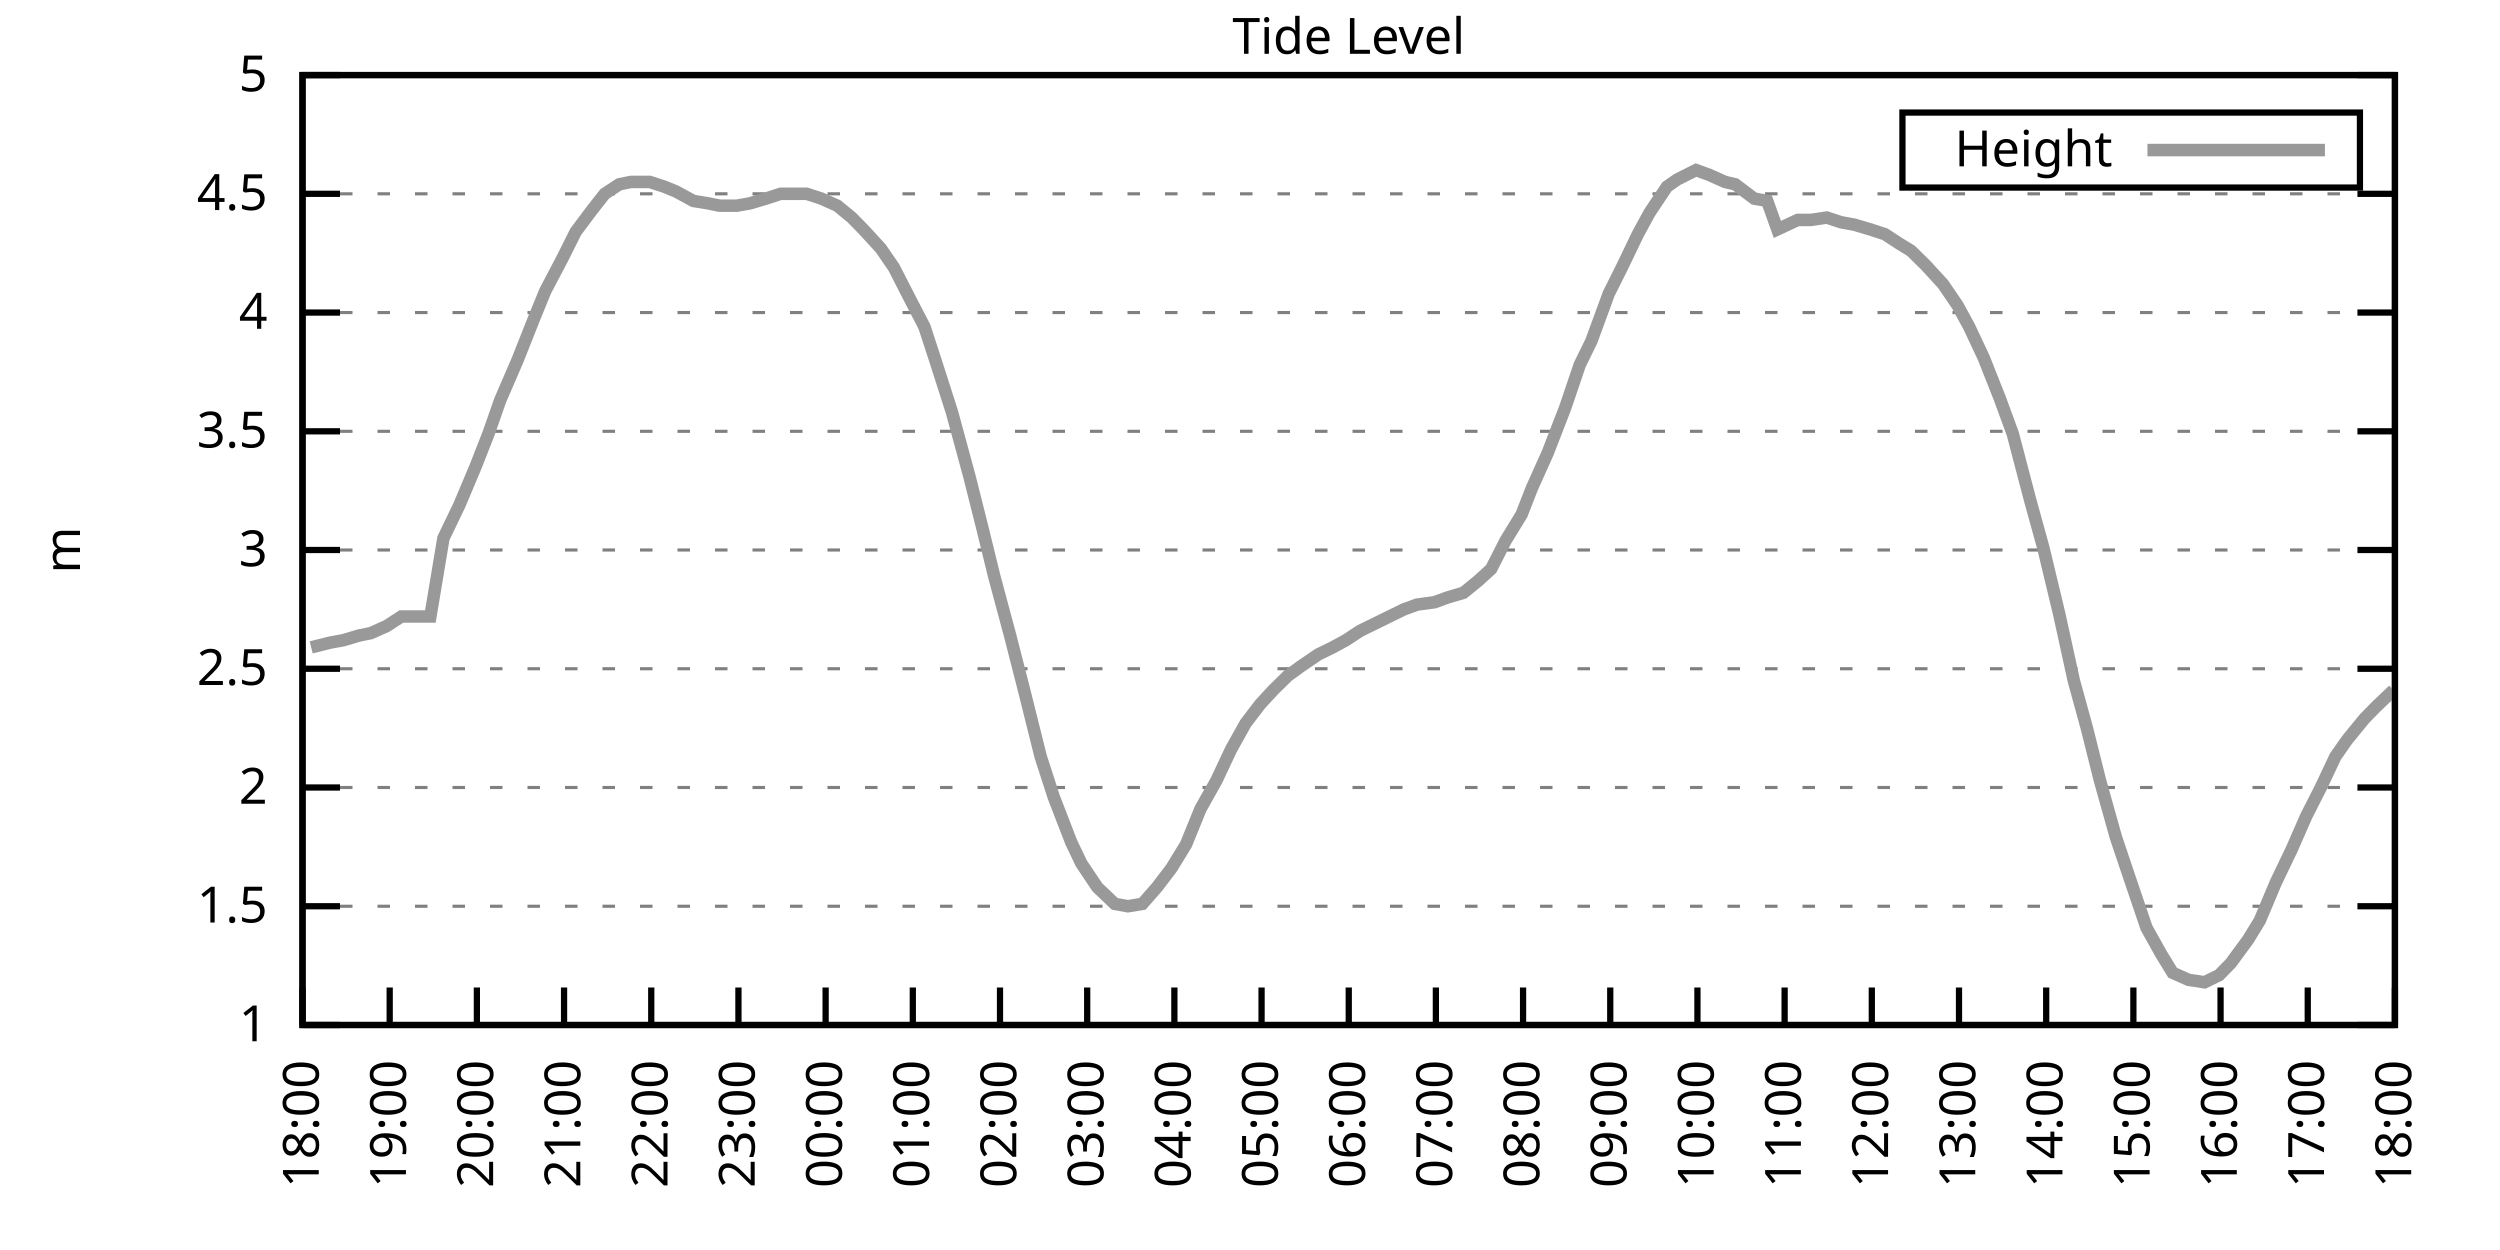
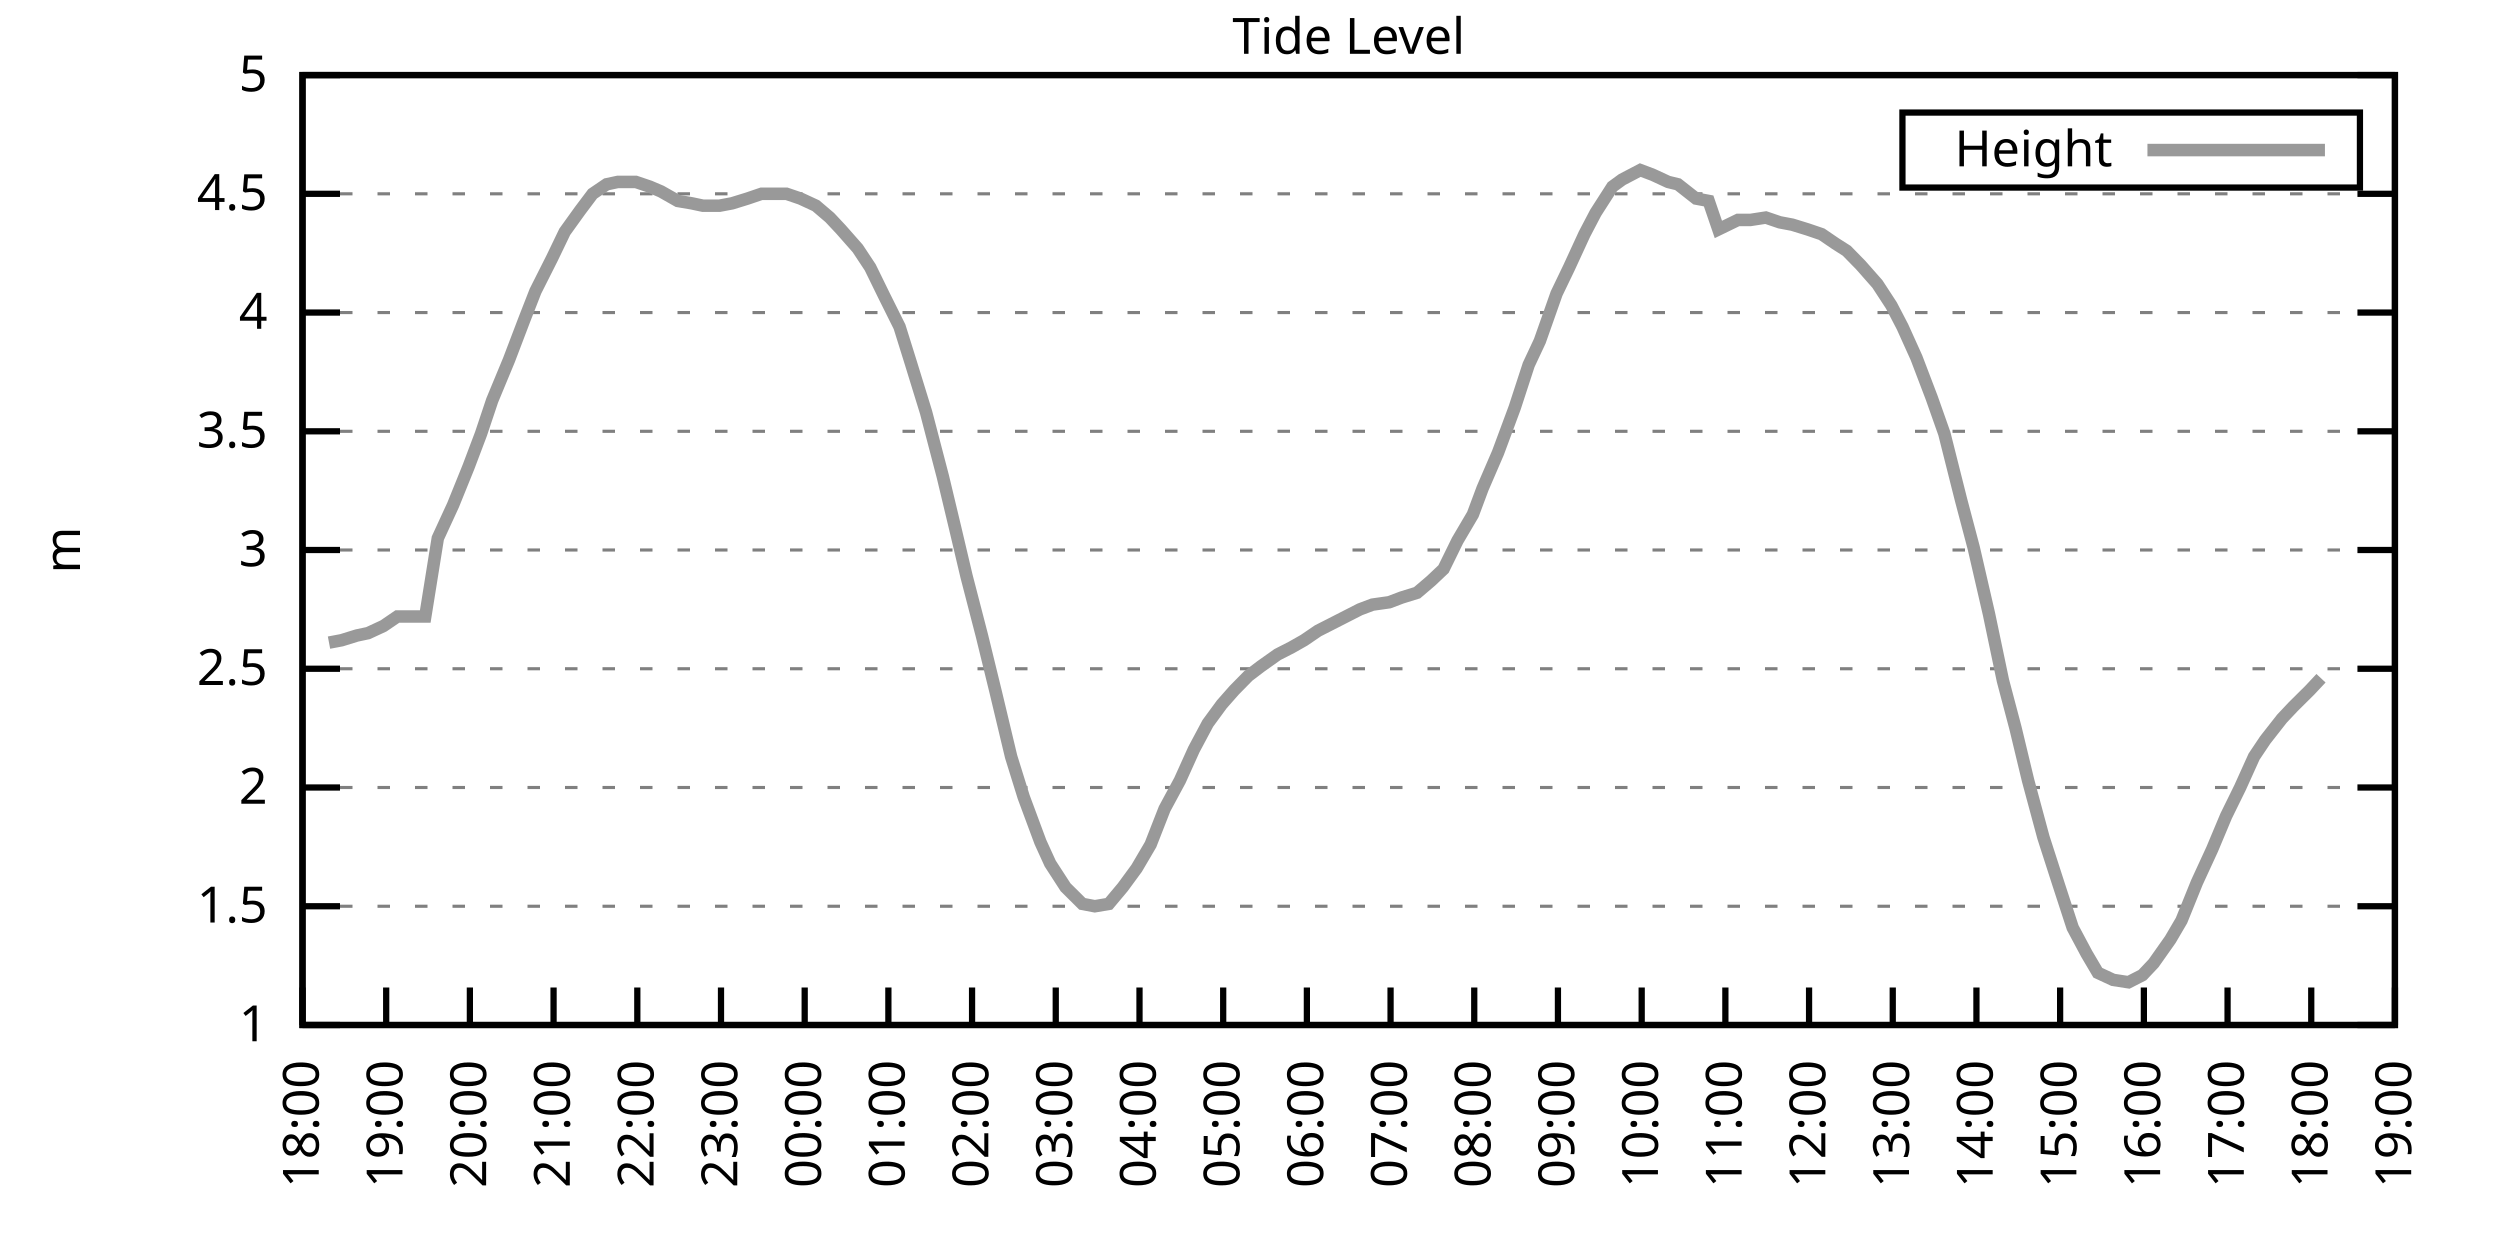
<svg xmlns="http://www.w3.org/2000/svg" xmlns:xlink="http://www.w3.org/1999/xlink" width="400" height="200" viewBox="0 0 400 200">
  <g id="gnuplot_canvas">
    <rect x="0" y="0" width="400" height="200" fill="none" />
    <defs>
      <circle id="gpDot" r="0.5" stroke-width="0.5" stroke="currentColor" />
      <path id="gpPt0" stroke-width="0.333" stroke="currentColor" d="M-1,0 h2 M0,-1 v2" />
      <path id="gpPt1" stroke-width="0.333" stroke="currentColor" d="M-1,-1 L1,1 M1,-1 L-1,1" />
      <path id="gpPt2" stroke-width="0.333" stroke="currentColor" d="M-1,0 L1,0 M0,-1 L0,1 M-1,-1 L1,1 M-1,1 L1,-1" />
      <rect id="gpPt3" stroke-width="0.333" stroke="currentColor" x="-1" y="-1" width="2" height="2" />
      <rect id="gpPt4" stroke-width="0.333" stroke="currentColor" fill="currentColor" x="-1" y="-1" width="2" height="2" />
      <circle id="gpPt5" stroke-width="0.333" stroke="currentColor" cx="0" cy="0" r="1" />
      <use xlink:href="#gpPt5" id="gpPt6" fill="currentColor" stroke="none" />
      <path id="gpPt7" stroke-width="0.333" stroke="currentColor" d="M0,-1.33 L-1.33,0.67 L1.33,0.67 z" />
      <use xlink:href="#gpPt7" id="gpPt8" fill="currentColor" stroke="none" />
      <use xlink:href="#gpPt7" id="gpPt9" stroke="currentColor" transform="rotate(180)" />
      <use xlink:href="#gpPt9" id="gpPt10" fill="currentColor" stroke="none" />
      <use xlink:href="#gpPt3" id="gpPt11" stroke="currentColor" transform="rotate(45)" />
      <use xlink:href="#gpPt11" id="gpPt12" fill="currentColor" stroke="none" />
      <path id="gpPt13" stroke-width="0.333" stroke="currentColor" d="M0,1.330 L1.265,0.411 L0.782,-1.067 L-0.782,-1.076 L-1.265,0.411 z" />
      <use xlink:href="#gpPt13" id="gpPt14" fill="currentColor" stroke="none" />
      <filter id="textbox" filterUnits="objectBoundingBox" x="0" y="0" height="1" width="1">
        <feFlood flood-color="white" flood-opacity="1" result="bgnd" />
        <feComposite in="SourceGraphic" in2="bgnd" operator="atop" />
      </filter>
      <filter id="greybox" filterUnits="objectBoundingBox" x="0" y="0" height="1" width="1">
        <feFlood flood-color="lightgrey" flood-opacity="1" result="grey" />
        <feComposite in="SourceGraphic" in2="grey" operator="atop" />
      </filter>
    </defs>
    <g fill="none" color="white" stroke="currentColor" stroke-width="1.00" stroke-linecap="butt" stroke-linejoin="miter">
</g>
    <g fill="none" color="black" stroke="currentColor" stroke-width="1.00" stroke-linecap="butt" stroke-linejoin="miter">
      <g stroke="none" shape-rendering="crispEdges">
        <polygon fill="rgb(255, 255, 255)" points="48.40,164.00 383.18,164.00 383.18,12.02 48.40,12.02 " />
      </g>
    </g>
    <g fill="none" color="black" stroke="currentColor" stroke-width="1.00" stroke-linecap="butt" stroke-linejoin="miter">
</g>
    <g fill="none" color="black" stroke="black" stroke-width="0.50" stroke-linecap="butt" stroke-linejoin="miter">
</g>
    <g fill="none" color="gray" stroke="currentColor" stroke-width="0.50" stroke-linecap="butt" stroke-linejoin="miter">
      <path stroke="gray" stroke-dasharray="2,4" class="gridline" d="M48.40,164.00 L383.19,164.00  " />
    </g>
    <g fill="none" color="gray" stroke="gray" stroke-width="1.00" stroke-linecap="butt" stroke-linejoin="miter">
</g>
    <g fill="none" color="black" stroke="currentColor" stroke-width="1.00" stroke-linecap="butt" stroke-linejoin="miter">
      <path stroke="black" d="M48.40,164.00 L54.40,164.00 M383.19,164.00 L377.19,164.00  " />
      <g transform="translate(42.80,166.60)" stroke="none" fill="black" font-family="Sans" font-size="8.00" text-anchor="end">
        <text>
          <tspan font-family="Sans"> 1</tspan>
        </text>
      </g>
    </g>
    <g fill="none" color="black" stroke="currentColor" stroke-width="1.00" stroke-linecap="butt" stroke-linejoin="miter">
</g>
    <g fill="none" color="black" stroke="black" stroke-width="0.50" stroke-linecap="butt" stroke-linejoin="miter">
</g>
    <g fill="none" color="gray" stroke="currentColor" stroke-width="0.50" stroke-linecap="butt" stroke-linejoin="miter">
      <path stroke="gray" stroke-dasharray="2,4" class="gridline" d="M48.40,145.00 L383.19,145.00  " />
    </g>
    <g fill="none" color="gray" stroke="gray" stroke-width="1.00" stroke-linecap="butt" stroke-linejoin="miter">
</g>
    <g fill="none" color="black" stroke="currentColor" stroke-width="1.00" stroke-linecap="butt" stroke-linejoin="miter">
      <path stroke="black" d="M48.40,145.00 L54.40,145.00 M383.19,145.00 L377.19,145.00  " />
      <g transform="translate(42.80,147.60)" stroke="none" fill="black" font-family="Sans" font-size="8.00" text-anchor="end">
        <text>
          <tspan font-family="Sans"> 1.5</tspan>
        </text>
      </g>
    </g>
    <g fill="none" color="black" stroke="currentColor" stroke-width="1.00" stroke-linecap="butt" stroke-linejoin="miter">
</g>
    <g fill="none" color="black" stroke="black" stroke-width="0.50" stroke-linecap="butt" stroke-linejoin="miter">
</g>
    <g fill="none" color="gray" stroke="currentColor" stroke-width="0.50" stroke-linecap="butt" stroke-linejoin="miter">
      <path stroke="gray" stroke-dasharray="2,4" class="gridline" d="M48.40,126.00 L383.19,126.00  " />
    </g>
    <g fill="none" color="gray" stroke="gray" stroke-width="1.00" stroke-linecap="butt" stroke-linejoin="miter">
</g>
    <g fill="none" color="black" stroke="currentColor" stroke-width="1.00" stroke-linecap="butt" stroke-linejoin="miter">
      <path stroke="black" d="M48.40,126.00 L54.40,126.00 M383.19,126.00 L377.19,126.00  " />
      <g transform="translate(42.80,128.60)" stroke="none" fill="black" font-family="Sans" font-size="8.00" text-anchor="end">
        <text>
          <tspan font-family="Sans"> 2</tspan>
        </text>
      </g>
    </g>
    <g fill="none" color="black" stroke="currentColor" stroke-width="1.00" stroke-linecap="butt" stroke-linejoin="miter">
</g>
    <g fill="none" color="black" stroke="black" stroke-width="0.50" stroke-linecap="butt" stroke-linejoin="miter">
</g>
    <g fill="none" color="gray" stroke="currentColor" stroke-width="0.50" stroke-linecap="butt" stroke-linejoin="miter">
      <path stroke="gray" stroke-dasharray="2,4" class="gridline" d="M48.40,107.00 L383.19,107.00  " />
    </g>
    <g fill="none" color="gray" stroke="gray" stroke-width="1.00" stroke-linecap="butt" stroke-linejoin="miter">
</g>
    <g fill="none" color="black" stroke="currentColor" stroke-width="1.00" stroke-linecap="butt" stroke-linejoin="miter">
      <path stroke="black" d="M48.40,107.00 L54.40,107.00 M383.19,107.00 L377.19,107.00  " />
      <g transform="translate(42.80,109.60)" stroke="none" fill="black" font-family="Sans" font-size="8.00" text-anchor="end">
        <text>
          <tspan font-family="Sans"> 2.5</tspan>
        </text>
      </g>
    </g>
    <g fill="none" color="black" stroke="currentColor" stroke-width="1.00" stroke-linecap="butt" stroke-linejoin="miter">
</g>
    <g fill="none" color="black" stroke="black" stroke-width="0.50" stroke-linecap="butt" stroke-linejoin="miter">
</g>
    <g fill="none" color="gray" stroke="currentColor" stroke-width="0.50" stroke-linecap="butt" stroke-linejoin="miter">
      <path stroke="gray" stroke-dasharray="2,4" class="gridline" d="M48.40,88.00 L383.19,88.00  " />
    </g>
    <g fill="none" color="gray" stroke="gray" stroke-width="1.00" stroke-linecap="butt" stroke-linejoin="miter">
</g>
    <g fill="none" color="black" stroke="currentColor" stroke-width="1.00" stroke-linecap="butt" stroke-linejoin="miter">
      <path stroke="black" d="M48.40,88.00 L54.40,88.00 M383.19,88.00 L377.19,88.00  " />
      <g transform="translate(42.80,90.60)" stroke="none" fill="black" font-family="Sans" font-size="8.00" text-anchor="end">
        <text>
          <tspan font-family="Sans"> 3</tspan>
        </text>
      </g>
    </g>
    <g fill="none" color="black" stroke="currentColor" stroke-width="1.00" stroke-linecap="butt" stroke-linejoin="miter">
</g>
    <g fill="none" color="black" stroke="black" stroke-width="0.50" stroke-linecap="butt" stroke-linejoin="miter">
</g>
    <g fill="none" color="gray" stroke="currentColor" stroke-width="0.50" stroke-linecap="butt" stroke-linejoin="miter">
      <path stroke="gray" stroke-dasharray="2,4" class="gridline" d="M48.40,69.01 L383.19,69.01  " />
    </g>
    <g fill="none" color="gray" stroke="gray" stroke-width="1.00" stroke-linecap="butt" stroke-linejoin="miter">
</g>
    <g fill="none" color="black" stroke="currentColor" stroke-width="1.00" stroke-linecap="butt" stroke-linejoin="miter">
      <path stroke="black" d="M48.40,69.01 L54.40,69.01 M383.19,69.01 L377.19,69.01  " />
      <g transform="translate(42.80,71.61)" stroke="none" fill="black" font-family="Sans" font-size="8.00" text-anchor="end">
        <text>
          <tspan font-family="Sans"> 3.5</tspan>
        </text>
      </g>
    </g>
    <g fill="none" color="black" stroke="currentColor" stroke-width="1.00" stroke-linecap="butt" stroke-linejoin="miter">
</g>
    <g fill="none" color="black" stroke="black" stroke-width="0.50" stroke-linecap="butt" stroke-linejoin="miter">
</g>
    <g fill="none" color="gray" stroke="currentColor" stroke-width="0.50" stroke-linecap="butt" stroke-linejoin="miter">
      <path stroke="gray" stroke-dasharray="2,4" class="gridline" d="M48.40,50.01 L383.19,50.01  " />
    </g>
    <g fill="none" color="gray" stroke="gray" stroke-width="1.00" stroke-linecap="butt" stroke-linejoin="miter">
</g>
    <g fill="none" color="black" stroke="currentColor" stroke-width="1.00" stroke-linecap="butt" stroke-linejoin="miter">
      <path stroke="black" d="M48.40,50.01 L54.40,50.01 M383.19,50.01 L377.19,50.01  " />
      <g transform="translate(42.80,52.61)" stroke="none" fill="black" font-family="Sans" font-size="8.00" text-anchor="end">
        <text>
          <tspan font-family="Sans"> 4</tspan>
        </text>
      </g>
    </g>
    <g fill="none" color="black" stroke="currentColor" stroke-width="1.00" stroke-linecap="butt" stroke-linejoin="miter">
</g>
    <g fill="none" color="black" stroke="black" stroke-width="0.50" stroke-linecap="butt" stroke-linejoin="miter">
</g>
    <g fill="none" color="gray" stroke="currentColor" stroke-width="0.50" stroke-linecap="butt" stroke-linejoin="miter">
      <path stroke="gray" stroke-dasharray="2,4" class="gridline" d="M48.40,31.01 L383.19,31.01  " />
    </g>
    <g fill="none" color="gray" stroke="gray" stroke-width="1.00" stroke-linecap="butt" stroke-linejoin="miter">
</g>
    <g fill="none" color="black" stroke="currentColor" stroke-width="1.00" stroke-linecap="butt" stroke-linejoin="miter">
      <path stroke="black" d="M48.40,31.01 L54.40,31.01 M383.19,31.01 L377.19,31.01  " />
      <g transform="translate(42.80,33.61)" stroke="none" fill="black" font-family="Sans" font-size="8.00" text-anchor="end">
        <text>
          <tspan font-family="Sans"> 4.5</tspan>
        </text>
      </g>
    </g>
    <g fill="none" color="black" stroke="currentColor" stroke-width="1.00" stroke-linecap="butt" stroke-linejoin="miter">
</g>
    <g fill="none" color="black" stroke="black" stroke-width="0.50" stroke-linecap="butt" stroke-linejoin="miter">
</g>
    <g fill="none" color="gray" stroke="currentColor" stroke-width="0.50" stroke-linecap="butt" stroke-linejoin="miter">
      <path stroke="gray" stroke-dasharray="2,4" class="gridline" d="M48.40,12.01 L383.19,12.01  " />
    </g>
    <g fill="none" color="gray" stroke="gray" stroke-width="1.00" stroke-linecap="butt" stroke-linejoin="miter">
</g>
    <g fill="none" color="black" stroke="currentColor" stroke-width="1.00" stroke-linecap="butt" stroke-linejoin="miter">
      <path stroke="black" d="M48.40,12.01 L54.40,12.01 M383.19,12.01 L377.19,12.01  " />
      <g transform="translate(42.80,14.61)" stroke="none" fill="black" font-family="Sans" font-size="8.00" text-anchor="end">
        <text>
          <tspan font-family="Sans"> 5</tspan>
        </text>
      </g>
    </g>
    <g fill="none" color="black" stroke="currentColor" stroke-width="1.00" stroke-linecap="butt" stroke-linejoin="miter">
      <path stroke="black" d="M48.40,164.00 L48.40,158.00  " />
      <g transform="translate(51.00,169.60) rotate(270.00)" stroke="none" fill="black" font-family="Sans" font-size="8.00" text-anchor="end">
        <text>
          <tspan font-family="Sans">18:00</tspan>
        </text>
      </g>
    </g>
    <g fill="none" color="black" stroke="currentColor" stroke-width="1.00" stroke-linecap="butt" stroke-linejoin="miter">
-       <path stroke="black" d="M62.35,164.00 L62.35,158.00  " />
-       <g transform="translate(64.95,169.60) rotate(270.00)" stroke="none" fill="black" font-family="Sans" font-size="8.00" text-anchor="end">
+       <path stroke="black" d="M61.79,164.00 L61.79,158.00  " />
+       <g transform="translate(64.39,169.60) rotate(270.00)" stroke="none" fill="black" font-family="Sans" font-size="8.00" text-anchor="end">
        <text>
          <tspan font-family="Sans">19:00</tspan>
        </text>
      </g>
    </g>
    <g fill="none" color="black" stroke="currentColor" stroke-width="1.00" stroke-linecap="butt" stroke-linejoin="miter">
-       <path stroke="black" d="M76.30,164.00 L76.30,158.00  " />
-       <g transform="translate(78.90,169.60) rotate(270.00)" stroke="none" fill="black" font-family="Sans" font-size="8.00" text-anchor="end">
+       <path stroke="black" d="M75.18,164.00 L75.18,158.00  " />
+       <g transform="translate(77.78,169.60) rotate(270.00)" stroke="none" fill="black" font-family="Sans" font-size="8.00" text-anchor="end">
        <text>
          <tspan font-family="Sans">20:00</tspan>
        </text>
      </g>
    </g>
    <g fill="none" color="black" stroke="currentColor" stroke-width="1.00" stroke-linecap="butt" stroke-linejoin="miter">
-       <path stroke="black" d="M90.25,164.00 L90.25,158.00  " />
-       <g transform="translate(92.85,169.60) rotate(270.00)" stroke="none" fill="black" font-family="Sans" font-size="8.00" text-anchor="end">
+       <path stroke="black" d="M88.57,164.00 L88.57,158.00  " />
+       <g transform="translate(91.17,169.60) rotate(270.00)" stroke="none" fill="black" font-family="Sans" font-size="8.00" text-anchor="end">
        <text>
          <tspan font-family="Sans">21:00</tspan>
        </text>
      </g>
    </g>
    <g fill="none" color="black" stroke="currentColor" stroke-width="1.00" stroke-linecap="butt" stroke-linejoin="miter">
-       <path stroke="black" d="M104.20,164.00 L104.20,158.00  " />
-       <g transform="translate(106.80,169.60) rotate(270.00)" stroke="none" fill="black" font-family="Sans" font-size="8.00" text-anchor="end">
+       <path stroke="black" d="M101.97,164.00 L101.97,158.00  " />
+       <g transform="translate(104.57,169.60) rotate(270.00)" stroke="none" fill="black" font-family="Sans" font-size="8.00" text-anchor="end">
        <text>
          <tspan font-family="Sans">22:00</tspan>
        </text>
      </g>
    </g>
    <g fill="none" color="black" stroke="currentColor" stroke-width="1.00" stroke-linecap="butt" stroke-linejoin="miter">
-       <path stroke="black" d="M118.15,164.00 L118.15,158.00  " />
-       <g transform="translate(120.75,169.60) rotate(270.00)" stroke="none" fill="black" font-family="Sans" font-size="8.00" text-anchor="end">
+       <path stroke="black" d="M115.36,164.00 L115.36,158.00  " />
+       <g transform="translate(117.96,169.60) rotate(270.00)" stroke="none" fill="black" font-family="Sans" font-size="8.00" text-anchor="end">
        <text>
          <tspan font-family="Sans">23:00</tspan>
        </text>
      </g>
    </g>
    <g fill="none" color="black" stroke="currentColor" stroke-width="1.00" stroke-linecap="butt" stroke-linejoin="miter">
-       <path stroke="black" d="M132.10,164.00 L132.10,158.00  " />
-       <g transform="translate(134.70,169.60) rotate(270.00)" stroke="none" fill="black" font-family="Sans" font-size="8.00" text-anchor="end">
+       <path stroke="black" d="M128.75,164.00 L128.75,158.00  " />
+       <g transform="translate(131.35,169.60) rotate(270.00)" stroke="none" fill="black" font-family="Sans" font-size="8.00" text-anchor="end">
        <text>
          <tspan font-family="Sans">00:00</tspan>
        </text>
      </g>
    </g>
    <g fill="none" color="black" stroke="currentColor" stroke-width="1.00" stroke-linecap="butt" stroke-linejoin="miter">
-       <path stroke="black" d="M146.05,164.00 L146.05,158.00  " />
-       <g transform="translate(148.65,169.60) rotate(270.00)" stroke="none" fill="black" font-family="Sans" font-size="8.00" text-anchor="end">
+       <path stroke="black" d="M142.14,164.00 L142.14,158.00  " />
+       <g transform="translate(144.74,169.60) rotate(270.00)" stroke="none" fill="black" font-family="Sans" font-size="8.00" text-anchor="end">
        <text>
          <tspan font-family="Sans">01:00</tspan>
        </text>
      </g>
    </g>
    <g fill="none" color="black" stroke="currentColor" stroke-width="1.00" stroke-linecap="butt" stroke-linejoin="miter">
-       <path stroke="black" d="M160.00,164.00 L160.00,158.00  " />
-       <g transform="translate(162.60,169.60) rotate(270.00)" stroke="none" fill="black" font-family="Sans" font-size="8.00" text-anchor="end">
+       <path stroke="black" d="M155.53,164.00 L155.53,158.00  " />
+       <g transform="translate(158.13,169.60) rotate(270.00)" stroke="none" fill="black" font-family="Sans" font-size="8.00" text-anchor="end">
        <text>
          <tspan font-family="Sans">02:00</tspan>
        </text>
      </g>
    </g>
    <g fill="none" color="black" stroke="currentColor" stroke-width="1.00" stroke-linecap="butt" stroke-linejoin="miter">
-       <path stroke="black" d="M173.95,164.00 L173.95,158.00  " />
-       <g transform="translate(176.55,169.60) rotate(270.00)" stroke="none" fill="black" font-family="Sans" font-size="8.00" text-anchor="end">
+       <path stroke="black" d="M168.92,164.00 L168.92,158.00  " />
+       <g transform="translate(171.52,169.60) rotate(270.00)" stroke="none" fill="black" font-family="Sans" font-size="8.00" text-anchor="end">
        <text>
          <tspan font-family="Sans">03:00</tspan>
        </text>
      </g>
    </g>
    <g fill="none" color="black" stroke="currentColor" stroke-width="1.00" stroke-linecap="butt" stroke-linejoin="miter">
-       <path stroke="black" d="M187.90,164.00 L187.90,158.00  " />
-       <g transform="translate(190.50,169.60) rotate(270.00)" stroke="none" fill="black" font-family="Sans" font-size="8.00" text-anchor="end">
+       <path stroke="black" d="M182.32,164.00 L182.32,158.00  " />
+       <g transform="translate(184.92,169.60) rotate(270.00)" stroke="none" fill="black" font-family="Sans" font-size="8.00" text-anchor="end">
        <text>
          <tspan font-family="Sans">04:00</tspan>
        </text>
      </g>
    </g>
    <g fill="none" color="black" stroke="currentColor" stroke-width="1.00" stroke-linecap="butt" stroke-linejoin="miter">
-       <path stroke="black" d="M201.85,164.00 L201.85,158.00  " />
-       <g transform="translate(204.45,169.60) rotate(270.00)" stroke="none" fill="black" font-family="Sans" font-size="8.00" text-anchor="end">
+       <path stroke="black" d="M195.71,164.00 L195.71,158.00  " />
+       <g transform="translate(198.31,169.60) rotate(270.00)" stroke="none" fill="black" font-family="Sans" font-size="8.00" text-anchor="end">
        <text>
          <tspan font-family="Sans">05:00</tspan>
        </text>
      </g>
    </g>
    <g fill="none" color="black" stroke="currentColor" stroke-width="1.00" stroke-linecap="butt" stroke-linejoin="miter">
-       <path stroke="black" d="M215.80,164.00 L215.80,158.00  " />
-       <g transform="translate(218.40,169.60) rotate(270.00)" stroke="none" fill="black" font-family="Sans" font-size="8.00" text-anchor="end">
+       <path stroke="black" d="M209.10,164.00 L209.10,158.00  " />
+       <g transform="translate(211.70,169.60) rotate(270.00)" stroke="none" fill="black" font-family="Sans" font-size="8.00" text-anchor="end">
        <text>
          <tspan font-family="Sans">06:00</tspan>
        </text>
      </g>
    </g>
    <g fill="none" color="black" stroke="currentColor" stroke-width="1.00" stroke-linecap="butt" stroke-linejoin="miter">
-       <path stroke="black" d="M229.74,164.00 L229.74,158.00  " />
-       <g transform="translate(232.34,169.60) rotate(270.00)" stroke="none" fill="black" font-family="Sans" font-size="8.00" text-anchor="end">
+       <path stroke="black" d="M222.49,164.00 L222.49,158.00  " />
+       <g transform="translate(225.09,169.60) rotate(270.00)" stroke="none" fill="black" font-family="Sans" font-size="8.00" text-anchor="end">
        <text>
          <tspan font-family="Sans">07:00</tspan>
        </text>
      </g>
    </g>
    <g fill="none" color="black" stroke="currentColor" stroke-width="1.00" stroke-linecap="butt" stroke-linejoin="miter">
-       <path stroke="black" d="M243.69,164.00 L243.69,158.00  " />
-       <g transform="translate(246.29,169.60) rotate(270.00)" stroke="none" fill="black" font-family="Sans" font-size="8.00" text-anchor="end">
+       <path stroke="black" d="M235.88,164.00 L235.88,158.00  " />
+       <g transform="translate(238.48,169.60) rotate(270.00)" stroke="none" fill="black" font-family="Sans" font-size="8.00" text-anchor="end">
        <text>
          <tspan font-family="Sans">08:00</tspan>
        </text>
      </g>
    </g>
    <g fill="none" color="black" stroke="currentColor" stroke-width="1.00" stroke-linecap="butt" stroke-linejoin="miter">
-       <path stroke="black" d="M257.64,164.00 L257.64,158.00  " />
-       <g transform="translate(260.24,169.60) rotate(270.00)" stroke="none" fill="black" font-family="Sans" font-size="8.00" text-anchor="end">
+       <path stroke="black" d="M249.27,164.00 L249.27,158.00  " />
+       <g transform="translate(251.87,169.60) rotate(270.00)" stroke="none" fill="black" font-family="Sans" font-size="8.00" text-anchor="end">
        <text>
          <tspan font-family="Sans">09:00</tspan>
        </text>
      </g>
    </g>
    <g fill="none" color="black" stroke="currentColor" stroke-width="1.00" stroke-linecap="butt" stroke-linejoin="miter">
-       <path stroke="black" d="M271.59,164.00 L271.59,158.00  " />
-       <g transform="translate(274.19,169.60) rotate(270.00)" stroke="none" fill="black" font-family="Sans" font-size="8.00" text-anchor="end">
+       <path stroke="black" d="M262.67,164.00 L262.67,158.00  " />
+       <g transform="translate(265.27,169.60) rotate(270.00)" stroke="none" fill="black" font-family="Sans" font-size="8.00" text-anchor="end">
        <text>
          <tspan font-family="Sans">10:00</tspan>
        </text>
      </g>
    </g>
    <g fill="none" color="black" stroke="currentColor" stroke-width="1.00" stroke-linecap="butt" stroke-linejoin="miter">
-       <path stroke="black" d="M285.54,164.00 L285.54,158.00  " />
-       <g transform="translate(288.14,169.60) rotate(270.00)" stroke="none" fill="black" font-family="Sans" font-size="8.00" text-anchor="end">
+       <path stroke="black" d="M276.06,164.00 L276.06,158.00  " />
+       <g transform="translate(278.66,169.60) rotate(270.00)" stroke="none" fill="black" font-family="Sans" font-size="8.00" text-anchor="end">
        <text>
          <tspan font-family="Sans">11:00</tspan>
        </text>
      </g>
    </g>
    <g fill="none" color="black" stroke="currentColor" stroke-width="1.00" stroke-linecap="butt" stroke-linejoin="miter">
-       <path stroke="black" d="M299.49,164.00 L299.49,158.00  " />
-       <g transform="translate(302.09,169.60) rotate(270.00)" stroke="none" fill="black" font-family="Sans" font-size="8.00" text-anchor="end">
+       <path stroke="black" d="M289.45,164.00 L289.45,158.00  " />
+       <g transform="translate(292.05,169.60) rotate(270.00)" stroke="none" fill="black" font-family="Sans" font-size="8.00" text-anchor="end">
        <text>
          <tspan font-family="Sans">12:00</tspan>
        </text>
      </g>
    </g>
    <g fill="none" color="black" stroke="currentColor" stroke-width="1.00" stroke-linecap="butt" stroke-linejoin="miter">
-       <path stroke="black" d="M313.44,164.00 L313.44,158.00  " />
-       <g transform="translate(316.04,169.60) rotate(270.00)" stroke="none" fill="black" font-family="Sans" font-size="8.00" text-anchor="end">
+       <path stroke="black" d="M302.84,164.00 L302.84,158.00  " />
+       <g transform="translate(305.44,169.60) rotate(270.00)" stroke="none" fill="black" font-family="Sans" font-size="8.00" text-anchor="end">
        <text>
          <tspan font-family="Sans">13:00</tspan>
        </text>
      </g>
    </g>
    <g fill="none" color="black" stroke="currentColor" stroke-width="1.00" stroke-linecap="butt" stroke-linejoin="miter">
-       <path stroke="black" d="M327.39,164.00 L327.39,158.00  " />
-       <g transform="translate(329.99,169.60) rotate(270.00)" stroke="none" fill="black" font-family="Sans" font-size="8.00" text-anchor="end">
+       <path stroke="black" d="M316.23,164.00 L316.23,158.00  " />
+       <g transform="translate(318.83,169.60) rotate(270.00)" stroke="none" fill="black" font-family="Sans" font-size="8.00" text-anchor="end">
        <text>
          <tspan font-family="Sans">14:00</tspan>
        </text>
      </g>
    </g>
    <g fill="none" color="black" stroke="currentColor" stroke-width="1.00" stroke-linecap="butt" stroke-linejoin="miter">
-       <path stroke="black" d="M341.34,164.00 L341.34,158.00  " />
-       <g transform="translate(343.94,169.60) rotate(270.00)" stroke="none" fill="black" font-family="Sans" font-size="8.00" text-anchor="end">
+       <path stroke="black" d="M329.62,164.00 L329.62,158.00  " />
+       <g transform="translate(332.22,169.60) rotate(270.00)" stroke="none" fill="black" font-family="Sans" font-size="8.00" text-anchor="end">
        <text>
          <tspan font-family="Sans">15:00</tspan>
        </text>
      </g>
    </g>
    <g fill="none" color="black" stroke="currentColor" stroke-width="1.00" stroke-linecap="butt" stroke-linejoin="miter">
-       <path stroke="black" d="M355.29,164.00 L355.29,158.00  " />
-       <g transform="translate(357.89,169.60) rotate(270.00)" stroke="none" fill="black" font-family="Sans" font-size="8.00" text-anchor="end">
+       <path stroke="black" d="M343.02,164.00 L343.02,158.00  " />
+       <g transform="translate(345.62,169.60) rotate(270.00)" stroke="none" fill="black" font-family="Sans" font-size="8.00" text-anchor="end">
        <text>
          <tspan font-family="Sans">16:00</tspan>
        </text>
      </g>
    </g>
    <g fill="none" color="black" stroke="currentColor" stroke-width="1.00" stroke-linecap="butt" stroke-linejoin="miter">
-       <path stroke="black" d="M369.24,164.00 L369.24,158.00  " />
-       <g transform="translate(371.84,169.60) rotate(270.00)" stroke="none" fill="black" font-family="Sans" font-size="8.00" text-anchor="end">
+       <path stroke="black" d="M356.41,164.00 L356.41,158.00  " />
+       <g transform="translate(359.01,169.60) rotate(270.00)" stroke="none" fill="black" font-family="Sans" font-size="8.00" text-anchor="end">
        <text>
          <tspan font-family="Sans">17:00</tspan>
+         </text>
+       </g>
+     </g>
+     <g fill="none" color="black" stroke="currentColor" stroke-width="1.00" stroke-linecap="butt" stroke-linejoin="miter">
+       <path stroke="black" d="M369.80,164.00 L369.80,158.00  " />
+       <g transform="translate(372.40,169.60) rotate(270.00)" stroke="none" fill="black" font-family="Sans" font-size="8.00" text-anchor="end">
+         <text>
+           <tspan font-family="Sans">18:00</tspan>
        </text>
      </g>
    </g>
    <g fill="none" color="black" stroke="currentColor" stroke-width="1.00" stroke-linecap="butt" stroke-linejoin="miter">
      <path stroke="black" d="M383.19,164.00 L383.19,158.00  " />
      <g transform="translate(385.79,169.60) rotate(270.00)" stroke="none" fill="black" font-family="Sans" font-size="8.00" text-anchor="end">
        <text>
-           <tspan font-family="Sans">18:00</tspan>
+           <tspan font-family="Sans">19:00</tspan>
        </text>
      </g>
    </g>
    <g fill="none" color="black" stroke="currentColor" stroke-width="1.00" stroke-linecap="butt" stroke-linejoin="miter">
</g>
    <g fill="none" color="black" stroke="currentColor" stroke-width="1.00" stroke-linecap="butt" stroke-linejoin="miter">
      <path stroke="black" d="M48.40,12.01 L48.40,164.00 L383.19,164.00 L383.19,12.01 L48.40,12.01 Z  " />
    </g>
    <g fill="none" color="black" stroke="currentColor" stroke-width="1.00" stroke-linecap="butt" stroke-linejoin="miter">
</g>
    <g fill="none" color="black" stroke="currentColor" stroke-width="1.00" stroke-linecap="butt" stroke-linejoin="miter">
      <path stroke="black" d="M304.39,30.01 L304.39,18.01 L377.59,18.01 L377.59,30.01 L304.39,30.01 Z  " />
    </g>
    <g id="Tide_level_plot_1">
      <g fill="none" color="white" stroke="black" stroke-width="2.00" stroke-linecap="butt" stroke-linejoin="miter">
</g>
      <g fill="none" color="black" stroke="currentColor" stroke-width="2.00" stroke-linecap="butt" stroke-linejoin="miter">
        <g transform="translate(337.99,26.61)" stroke="none" fill="black" font-family="Sans" font-size="8.00" text-anchor="end">
          <text>
            <tspan font-family="Sans">Height</tspan>
          </text>
        </g>
      </g>
      <g fill="none" color="black" stroke="currentColor" stroke-width="2.00" stroke-linecap="butt" stroke-linejoin="miter">
-         <path stroke="rgb(153, 153, 153)" d="M343.59,24.01 L371.99,24.01 M49.79,103.58 L52.82,102.82 L54.91,102.44 L57.47,101.68 L59.33,101.30 L61.88,100.16   L64.21,98.64 L66.53,98.64 L68.86,98.64 L70.95,86.11 L73.51,80.79 L76.07,74.71 L78.16,69.39 L80.02,64.07   L82.81,57.61 L85.37,51.15 L87.23,46.59 L90.02,41.27 L92.11,37.09 L94.67,33.67 L96.76,31.01 L99.08,29.49   L100.94,29.11 L103.97,29.11 L106.29,29.87 L108.15,30.63 L110.94,32.15 L113.27,32.53 L115.13,32.91 L117.92,32.91   L120.01,32.53 L122.57,31.77 L124.89,31.01 L126.98,31.01 L129.08,31.01 L131.40,31.77 L133.96,32.91 L136.28,34.81   L138.14,36.71 L140.93,39.75 L143.02,42.79 L145.35,47.35 L147.91,52.29 L149.77,57.99 L152.32,65.97 L155.11,76.23   L157.21,84.59 L159.07,92.18 L161.62,101.68 L163.95,110.80 L166.51,121.06 L168.60,127.52 L171.39,134.74 L173.02,138.16   L175.57,141.96 L178.36,144.62 L180.46,145.00 L182.78,144.62 L185.11,141.96 L187.43,138.92 L189.76,135.12 L192.08,129.42   L194.64,124.86 L196.96,119.92 L199.29,115.74 L201.61,112.70 L203.71,110.42 L206.03,108.14 L208.12,106.62 L210.91,104.72   L213.24,103.58 L215.33,102.44 L217.65,100.92 L219.98,99.78 L222.30,98.64 L224.63,97.50 L226.72,96.74 L229.51,96.36   L231.60,95.60 L234.16,94.84 L236.49,92.94 L238.58,91.04 L240.90,86.49 L243.46,82.31 L245.09,78.13 L247.65,72.43   L250.44,65.21 L252.76,58.37 L254.62,54.57 L257.41,46.97 L259.50,42.79 L262.06,37.47 L263.92,34.05 L266.71,29.87   L268.34,28.73 L271.36,27.21 L273.45,27.97 L276.01,29.11 L277.64,29.49 L280.66,31.77 L282.75,32.15 L284.38,36.71   L287.64,35.19 L289.73,35.19 L292.29,34.81 L294.61,35.57 L296.70,35.95 L299.26,36.71 L301.58,37.47 L303.91,38.99   L305.77,40.13 L308.09,42.41 L310.88,45.45 L313.21,48.87 L315.07,52.29 L317.39,57.23 L319.95,63.69 L322.04,69.39   L324.83,80.03 L326.93,87.63 L329.48,98.26 L331.81,108.90 L333.90,116.50 L335.99,124.86 L338.55,133.98 L341.11,141.58   L343.43,148.42 L345.76,152.60 L347.62,155.64 L350.18,156.78 L352.73,157.16 L355.06,156.02 L356.92,154.12 L359.71,150.32   L361.57,147.28 L364.13,141.20 L366.68,135.88 L369.01,130.56 L371.33,126.00 L373.66,121.06 L375.52,118.40 L378.31,114.98   L380.17,113.08 L382.96,110.42  " />
+         <path stroke="rgb(153, 153, 153)" d="M343.59,24.01 L371.99,24.01 M52.64,102.82 L54.65,102.44 L57.10,101.68 L58.89,101.30 L61.35,100.16 L63.58,98.64   L65.81,98.64 L68.04,98.64 L70.05,86.11 L72.50,80.79 L74.96,74.71 L76.97,69.39 L78.75,64.07 L81.43,57.61   L83.89,51.15 L85.67,46.59 L88.35,41.27 L90.36,37.09 L92.82,33.67 L94.82,31.01 L97.06,29.49 L98.84,29.11   L101.74,29.11 L103.98,29.87 L105.76,30.63 L108.44,32.15 L110.67,32.53 L112.46,32.91 L115.13,32.91 L117.14,32.53   L119.60,31.77 L121.83,31.01 L123.84,31.01 L125.85,31.01 L128.08,31.77 L130.54,32.91 L132.77,34.81 L134.55,36.71   L137.23,39.75 L139.24,42.79 L141.47,47.35 L143.93,52.29 L145.71,57.99 L148.17,65.97 L150.85,76.23 L152.85,84.59   L154.64,92.18 L157.10,101.68 L159.33,110.80 L161.78,121.06 L163.79,127.52 L166.47,134.74 L168.03,138.16 L170.49,141.96   L173.17,144.62 L175.17,145.00 L177.41,144.62 L179.64,141.96 L181.87,138.92 L184.10,135.12 L186.33,129.42 L188.79,124.86   L191.02,119.92 L193.25,115.74 L195.48,112.70 L197.49,110.42 L199.73,108.14 L201.73,106.62 L204.41,104.72 L206.64,103.58   L208.65,102.44 L210.88,100.92 L213.12,99.78 L215.35,98.64 L217.58,97.50 L219.59,96.74 L222.27,96.36 L224.28,95.60   L226.73,94.84 L228.96,92.94 L230.97,91.04 L233.20,86.49 L235.66,82.31 L237.22,78.13 L239.68,72.43 L242.36,65.21   L244.59,58.37 L246.37,54.57 L249.05,46.97 L251.06,42.79 L253.51,37.47 L255.30,34.05 L257.98,29.87 L259.54,28.73   L262.44,27.21 L264.45,27.97 L266.91,29.11 L268.47,29.49 L271.37,31.77 L273.38,32.15 L274.94,36.71 L278.07,35.19   L280.07,35.19 L282.53,34.81 L284.76,35.57 L286.77,35.95 L289.23,36.71 L291.46,37.47 L293.69,38.99 L295.48,40.13   L297.71,42.41 L300.39,45.45 L302.62,48.87 L304.40,52.29 L306.63,57.23 L309.09,63.69 L311.10,69.39 L313.78,80.03   L315.79,87.63 L318.24,98.26 L320.47,108.90 L322.48,116.50 L324.49,124.86 L326.95,133.98 L329.40,141.58 L331.63,148.42   L333.86,152.60 L335.65,155.64 L338.10,156.78 L340.56,157.16 L342.79,156.02 L344.58,154.12 L347.26,150.32 L349.04,147.28   L351.50,141.20 L353.95,135.88 L356.18,130.56 L358.42,126.00 L360.65,121.06 L362.43,118.40 L365.11,114.98 L366.90,113.08   L369.58,110.42 L371.36,108.52  " />
      </g>
    </g>
    <g fill="none" color="black" stroke="currentColor" stroke-width="2.00" stroke-linecap="butt" stroke-linejoin="miter">
</g>
    <g fill="none" color="black" stroke="black" stroke-width="1.00" stroke-linecap="butt" stroke-linejoin="miter">
</g>
    <g fill="none" color="black" stroke="currentColor" stroke-width="1.00" stroke-linecap="butt" stroke-linejoin="miter">
      <path stroke="black" d="M48.40,12.01 L48.40,164.00 L383.19,164.00 L383.19,12.01 L48.40,12.01 Z  " />
      <g transform="translate(12.80,88.01) rotate(270.00)" stroke="none" fill="black" font-family="Sans" font-size="8.00" text-anchor="middle">
        <text>
          <tspan font-family="Sans">m</tspan>
        </text>
      </g>
    </g>
    <g fill="none" color="black" stroke="currentColor" stroke-width="1.00" stroke-linecap="butt" stroke-linejoin="miter">
</g>
    <g fill="none" color="black" stroke="currentColor" stroke-width="1.00" stroke-linecap="butt" stroke-linejoin="miter">
      <g transform="translate(215.79,8.61)" stroke="none" fill="black" font-family="Sans" font-size="8.00" text-anchor="middle">
        <text>
          <tspan font-family="Sans">Tide Level</tspan>
        </text>
      </g>
    </g>
    <g fill="none" color="black" stroke="currentColor" stroke-width="1.00" stroke-linecap="butt" stroke-linejoin="miter">
</g>
  </g>
</svg>
